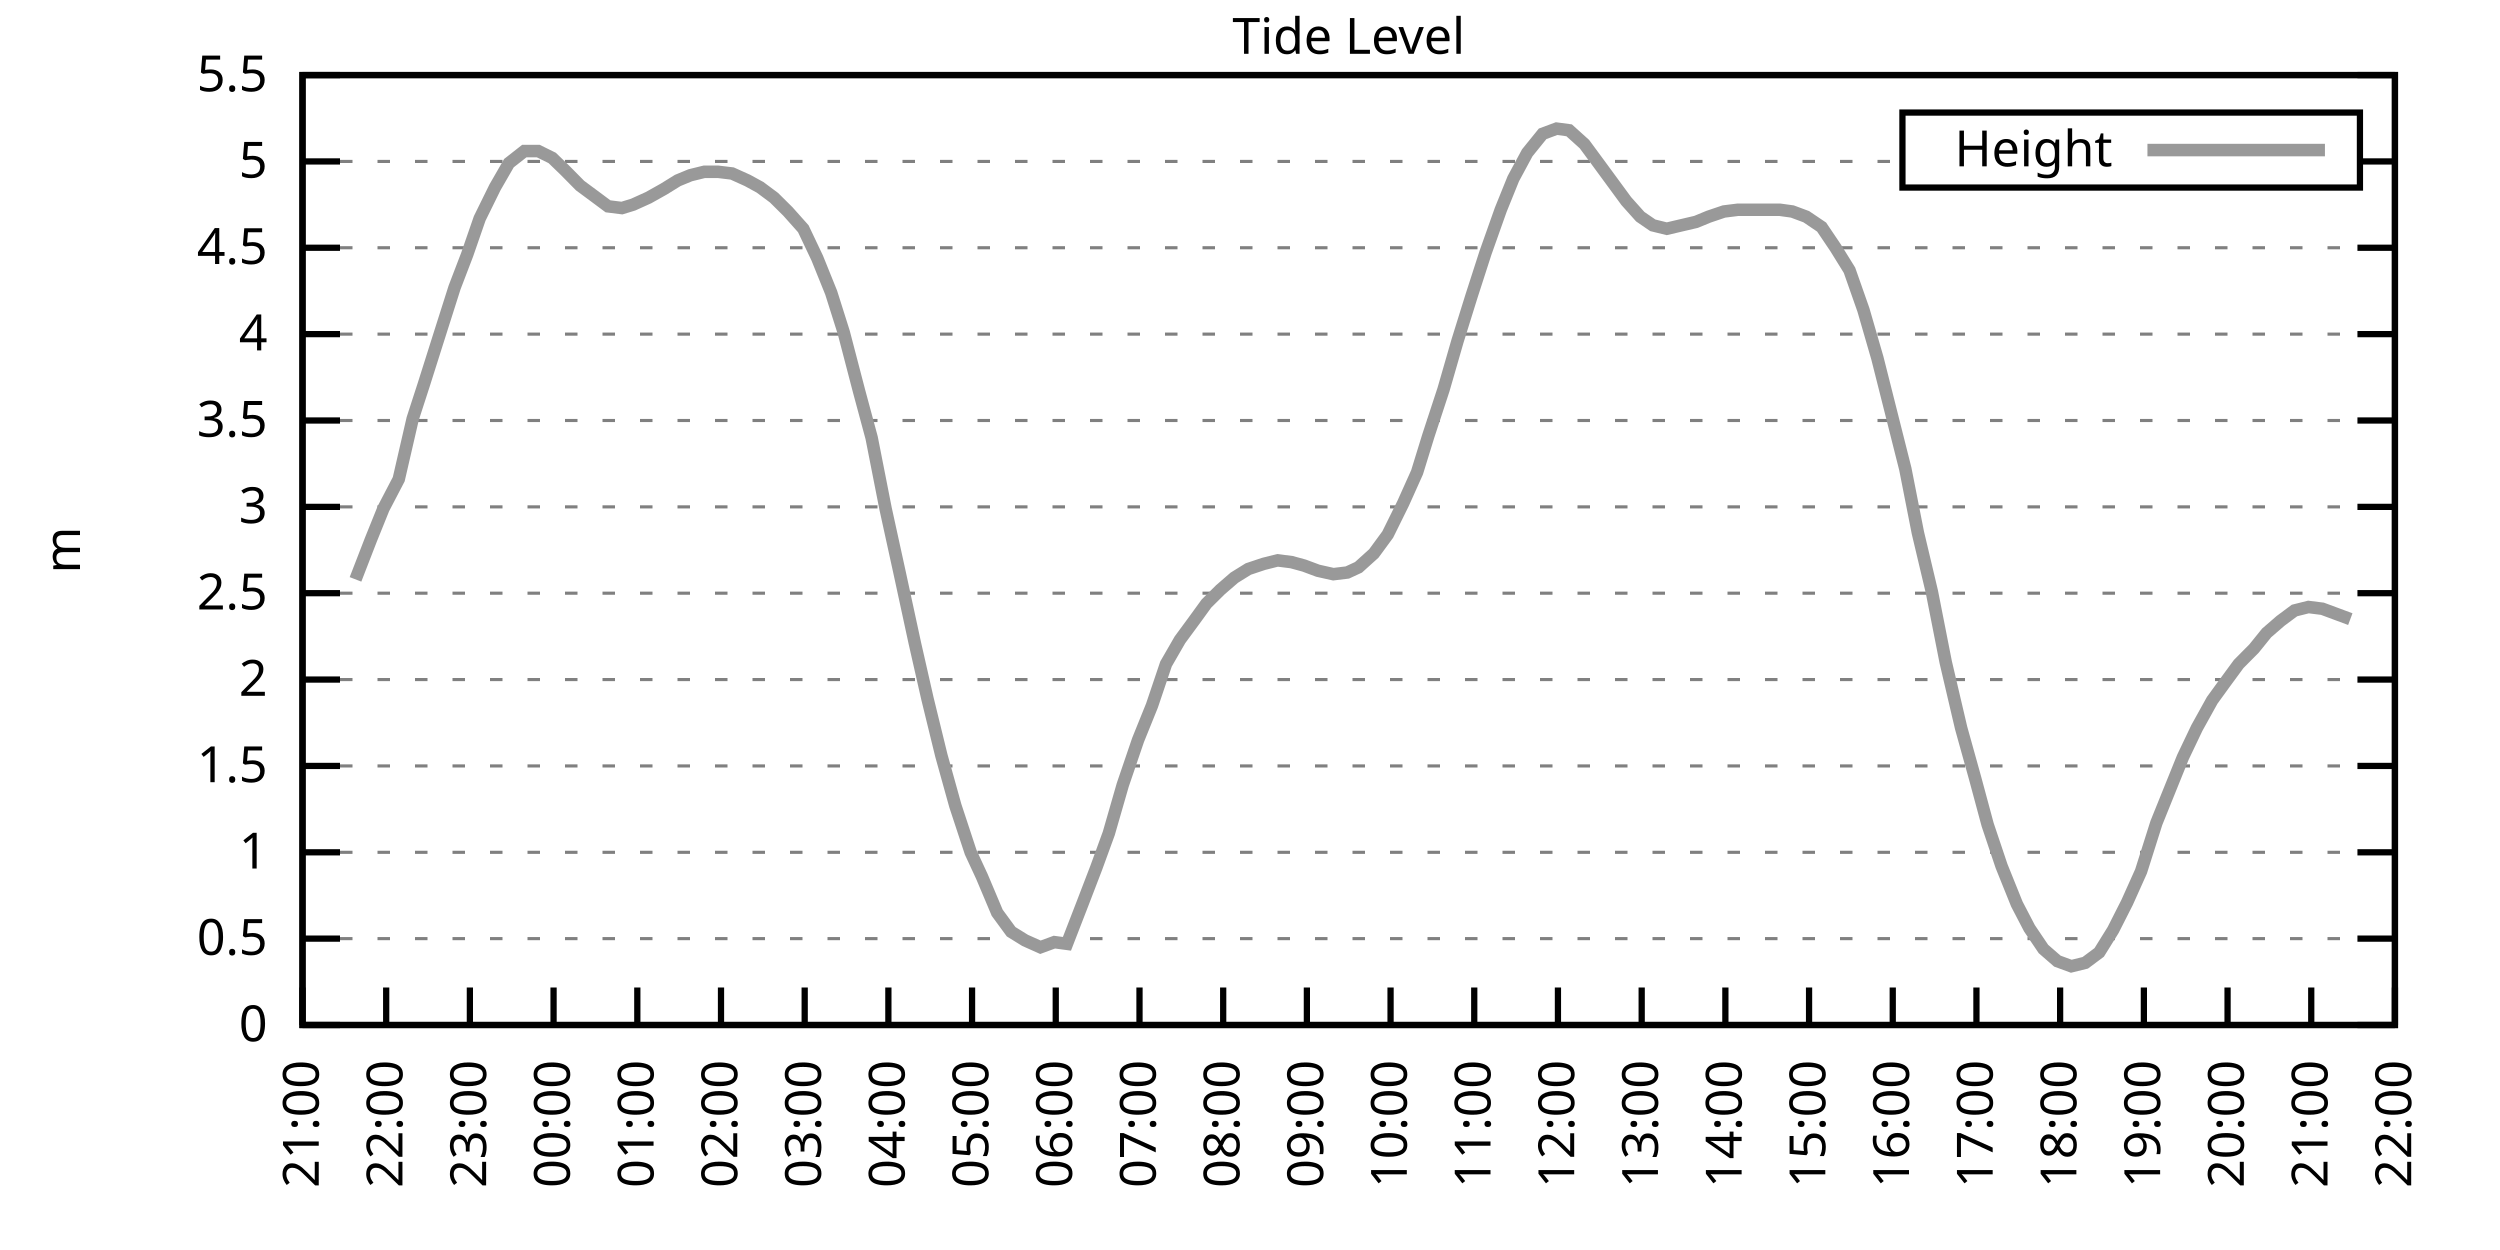
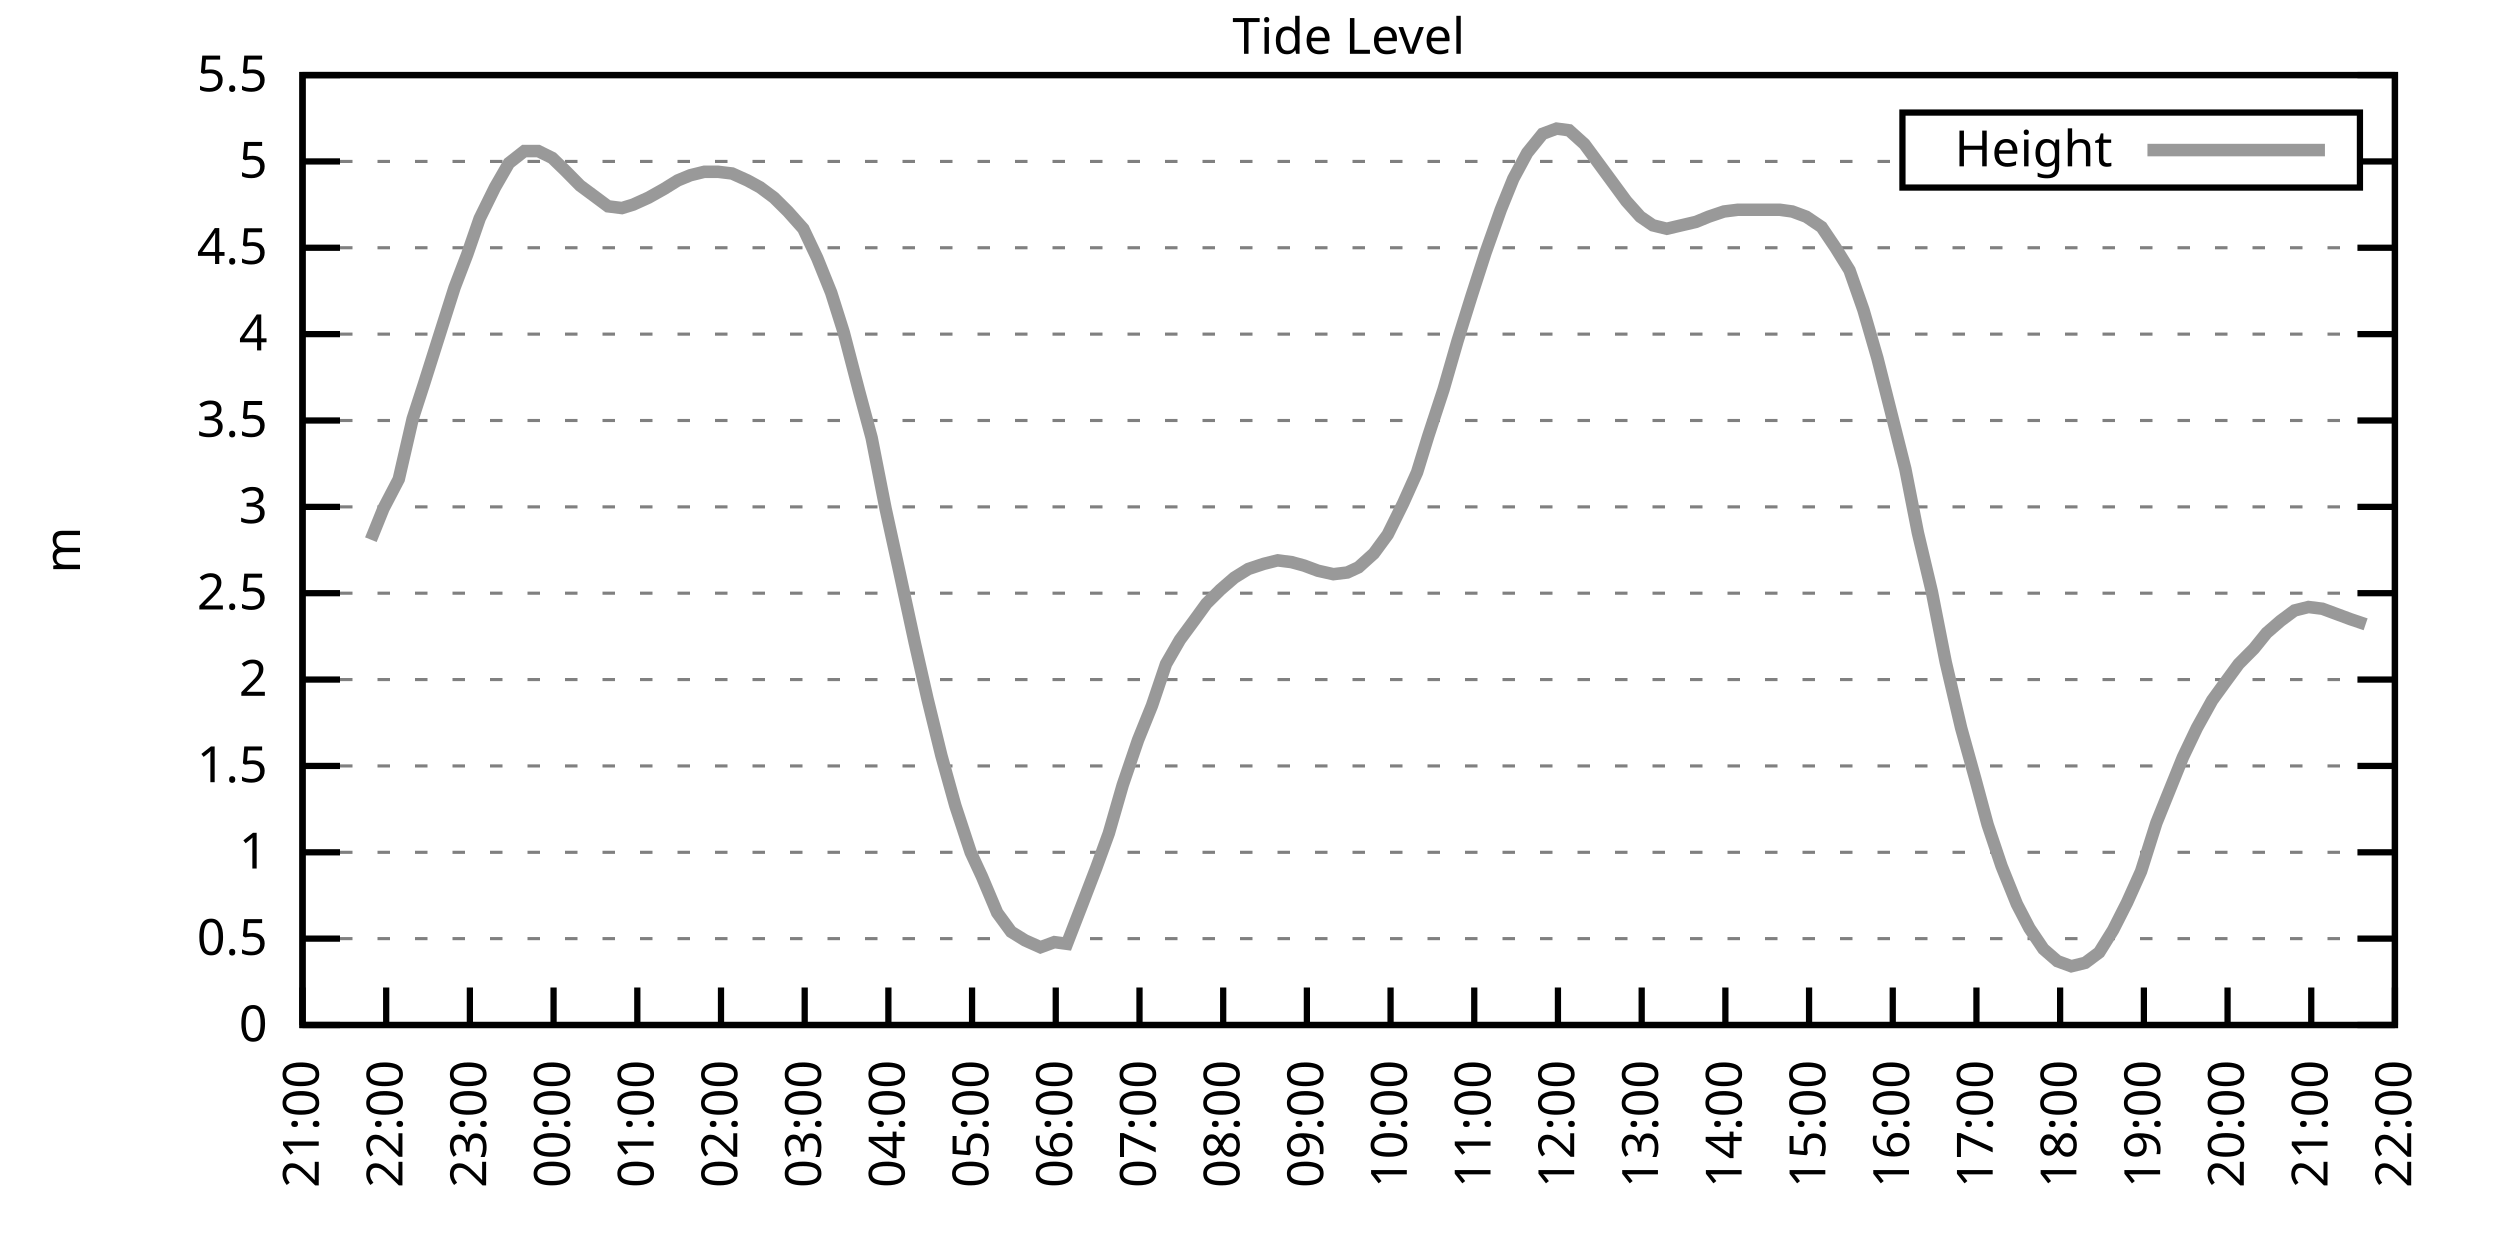
<svg xmlns="http://www.w3.org/2000/svg" xmlns:xlink="http://www.w3.org/1999/xlink" width="400" height="200" viewBox="0 0 400 200">
  <g id="gnuplot_canvas">
    <rect x="0" y="0" width="400" height="200" fill="none" />
    <defs>
      <circle id="gpDot" r="0.5" stroke-width="0.5" stroke="currentColor" />
      <path id="gpPt0" stroke-width="0.333" stroke="currentColor" d="M-1,0 h2 M0,-1 v2" />
      <path id="gpPt1" stroke-width="0.333" stroke="currentColor" d="M-1,-1 L1,1 M1,-1 L-1,1" />
      <path id="gpPt2" stroke-width="0.333" stroke="currentColor" d="M-1,0 L1,0 M0,-1 L0,1 M-1,-1 L1,1 M-1,1 L1,-1" />
      <rect id="gpPt3" stroke-width="0.333" stroke="currentColor" x="-1" y="-1" width="2" height="2" />
      <rect id="gpPt4" stroke-width="0.333" stroke="currentColor" fill="currentColor" x="-1" y="-1" width="2" height="2" />
      <circle id="gpPt5" stroke-width="0.333" stroke="currentColor" cx="0" cy="0" r="1" />
      <use xlink:href="#gpPt5" id="gpPt6" fill="currentColor" stroke="none" />
      <path id="gpPt7" stroke-width="0.333" stroke="currentColor" d="M0,-1.33 L-1.33,0.67 L1.33,0.67 z" />
      <use xlink:href="#gpPt7" id="gpPt8" fill="currentColor" stroke="none" />
      <use xlink:href="#gpPt7" id="gpPt9" stroke="currentColor" transform="rotate(180)" />
      <use xlink:href="#gpPt9" id="gpPt10" fill="currentColor" stroke="none" />
      <use xlink:href="#gpPt3" id="gpPt11" stroke="currentColor" transform="rotate(45)" />
      <use xlink:href="#gpPt11" id="gpPt12" fill="currentColor" stroke="none" />
      <path id="gpPt13" stroke-width="0.333" stroke="currentColor" d="M0,1.330 L1.265,0.411 L0.782,-1.067 L-0.782,-1.076 L-1.265,0.411 z" />
      <use xlink:href="#gpPt13" id="gpPt14" fill="currentColor" stroke="none" />
      <filter id="textbox" filterUnits="objectBoundingBox" x="0" y="0" height="1" width="1">
        <feFlood flood-color="white" flood-opacity="1" result="bgnd" />
        <feComposite in="SourceGraphic" in2="bgnd" operator="atop" />
      </filter>
      <filter id="greybox" filterUnits="objectBoundingBox" x="0" y="0" height="1" width="1">
        <feFlood flood-color="lightgrey" flood-opacity="1" result="grey" />
        <feComposite in="SourceGraphic" in2="grey" operator="atop" />
      </filter>
    </defs>
    <g fill="none" color="white" stroke="currentColor" stroke-width="1.00" stroke-linecap="butt" stroke-linejoin="miter">
</g>
    <g fill="none" color="black" stroke="currentColor" stroke-width="1.00" stroke-linecap="butt" stroke-linejoin="miter">
      <g stroke="none" shape-rendering="crispEdges">
        <polygon fill="rgb(255, 255, 255)" points="48.40,164.00 383.18,164.00 383.18,12.02 48.40,12.02 " />
      </g>
    </g>
    <g fill="none" color="black" stroke="currentColor" stroke-width="1.00" stroke-linecap="butt" stroke-linejoin="miter">
</g>
    <g fill="none" color="black" stroke="black" stroke-width="0.50" stroke-linecap="butt" stroke-linejoin="miter">
</g>
    <g fill="none" color="gray" stroke="currentColor" stroke-width="0.50" stroke-linecap="butt" stroke-linejoin="miter">
      <path stroke="gray" stroke-dasharray="2,4" class="gridline" d="M48.40,164.00 L383.19,164.00  " />
    </g>
    <g fill="none" color="gray" stroke="gray" stroke-width="1.00" stroke-linecap="butt" stroke-linejoin="miter">
</g>
    <g fill="none" color="black" stroke="currentColor" stroke-width="1.00" stroke-linecap="butt" stroke-linejoin="miter">
      <path stroke="black" d="M48.40,164.00 L54.40,164.00 M383.19,164.00 L377.19,164.00  " />
      <g transform="translate(42.80,166.60)" stroke="none" fill="black" font-family="Sans" font-size="8.00" text-anchor="end">
        <text>
          <tspan font-family="Sans"> 0</tspan>
        </text>
      </g>
    </g>
    <g fill="none" color="black" stroke="currentColor" stroke-width="1.00" stroke-linecap="butt" stroke-linejoin="miter">
</g>
    <g fill="none" color="black" stroke="black" stroke-width="0.50" stroke-linecap="butt" stroke-linejoin="miter">
</g>
    <g fill="none" color="gray" stroke="currentColor" stroke-width="0.50" stroke-linecap="butt" stroke-linejoin="miter">
      <path stroke="gray" stroke-dasharray="2,4" class="gridline" d="M48.40,150.18 L383.19,150.18  " />
    </g>
    <g fill="none" color="gray" stroke="gray" stroke-width="1.00" stroke-linecap="butt" stroke-linejoin="miter">
</g>
    <g fill="none" color="black" stroke="currentColor" stroke-width="1.00" stroke-linecap="butt" stroke-linejoin="miter">
      <path stroke="black" d="M48.40,150.18 L54.40,150.18 M383.19,150.18 L377.19,150.18  " />
      <g transform="translate(42.80,152.78)" stroke="none" fill="black" font-family="Sans" font-size="8.00" text-anchor="end">
        <text>
          <tspan font-family="Sans"> 0.5</tspan>
        </text>
      </g>
    </g>
    <g fill="none" color="black" stroke="currentColor" stroke-width="1.00" stroke-linecap="butt" stroke-linejoin="miter">
</g>
    <g fill="none" color="black" stroke="black" stroke-width="0.50" stroke-linecap="butt" stroke-linejoin="miter">
</g>
    <g fill="none" color="gray" stroke="currentColor" stroke-width="0.50" stroke-linecap="butt" stroke-linejoin="miter">
      <path stroke="gray" stroke-dasharray="2,4" class="gridline" d="M48.40,136.37 L383.19,136.37  " />
    </g>
    <g fill="none" color="gray" stroke="gray" stroke-width="1.00" stroke-linecap="butt" stroke-linejoin="miter">
</g>
    <g fill="none" color="black" stroke="currentColor" stroke-width="1.00" stroke-linecap="butt" stroke-linejoin="miter">
      <path stroke="black" d="M48.40,136.37 L54.40,136.37 M383.19,136.37 L377.19,136.37  " />
      <g transform="translate(42.80,138.97)" stroke="none" fill="black" font-family="Sans" font-size="8.00" text-anchor="end">
        <text>
          <tspan font-family="Sans"> 1</tspan>
        </text>
      </g>
    </g>
    <g fill="none" color="black" stroke="currentColor" stroke-width="1.00" stroke-linecap="butt" stroke-linejoin="miter">
</g>
    <g fill="none" color="black" stroke="black" stroke-width="0.50" stroke-linecap="butt" stroke-linejoin="miter">
</g>
    <g fill="none" color="gray" stroke="currentColor" stroke-width="0.50" stroke-linecap="butt" stroke-linejoin="miter">
      <path stroke="gray" stroke-dasharray="2,4" class="gridline" d="M48.40,122.55 L383.19,122.55  " />
    </g>
    <g fill="none" color="gray" stroke="gray" stroke-width="1.00" stroke-linecap="butt" stroke-linejoin="miter">
</g>
    <g fill="none" color="black" stroke="currentColor" stroke-width="1.00" stroke-linecap="butt" stroke-linejoin="miter">
      <path stroke="black" d="M48.40,122.55 L54.40,122.55 M383.19,122.55 L377.19,122.55  " />
      <g transform="translate(42.80,125.15)" stroke="none" fill="black" font-family="Sans" font-size="8.00" text-anchor="end">
        <text>
          <tspan font-family="Sans"> 1.5</tspan>
        </text>
      </g>
    </g>
    <g fill="none" color="black" stroke="currentColor" stroke-width="1.00" stroke-linecap="butt" stroke-linejoin="miter">
</g>
    <g fill="none" color="black" stroke="black" stroke-width="0.50" stroke-linecap="butt" stroke-linejoin="miter">
</g>
    <g fill="none" color="gray" stroke="currentColor" stroke-width="0.50" stroke-linecap="butt" stroke-linejoin="miter">
      <path stroke="gray" stroke-dasharray="2,4" class="gridline" d="M48.40,108.73 L383.19,108.73  " />
    </g>
    <g fill="none" color="gray" stroke="gray" stroke-width="1.00" stroke-linecap="butt" stroke-linejoin="miter">
</g>
    <g fill="none" color="black" stroke="currentColor" stroke-width="1.00" stroke-linecap="butt" stroke-linejoin="miter">
      <path stroke="black" d="M48.40,108.73 L54.40,108.73 M383.19,108.73 L377.19,108.73  " />
      <g transform="translate(42.80,111.33)" stroke="none" fill="black" font-family="Sans" font-size="8.00" text-anchor="end">
        <text>
          <tspan font-family="Sans"> 2</tspan>
        </text>
      </g>
    </g>
    <g fill="none" color="black" stroke="currentColor" stroke-width="1.00" stroke-linecap="butt" stroke-linejoin="miter">
</g>
    <g fill="none" color="black" stroke="black" stroke-width="0.50" stroke-linecap="butt" stroke-linejoin="miter">
</g>
    <g fill="none" color="gray" stroke="currentColor" stroke-width="0.50" stroke-linecap="butt" stroke-linejoin="miter">
      <path stroke="gray" stroke-dasharray="2,4" class="gridline" d="M48.40,94.91 L383.19,94.91  " />
    </g>
    <g fill="none" color="gray" stroke="gray" stroke-width="1.00" stroke-linecap="butt" stroke-linejoin="miter">
</g>
    <g fill="none" color="black" stroke="currentColor" stroke-width="1.00" stroke-linecap="butt" stroke-linejoin="miter">
      <path stroke="black" d="M48.40,94.91 L54.40,94.91 M383.19,94.91 L377.19,94.91  " />
      <g transform="translate(42.80,97.51)" stroke="none" fill="black" font-family="Sans" font-size="8.00" text-anchor="end">
        <text>
          <tspan font-family="Sans"> 2.5</tspan>
        </text>
      </g>
    </g>
    <g fill="none" color="black" stroke="currentColor" stroke-width="1.00" stroke-linecap="butt" stroke-linejoin="miter">
</g>
    <g fill="none" color="black" stroke="black" stroke-width="0.50" stroke-linecap="butt" stroke-linejoin="miter">
</g>
    <g fill="none" color="gray" stroke="currentColor" stroke-width="0.50" stroke-linecap="butt" stroke-linejoin="miter">
      <path stroke="gray" stroke-dasharray="2,4" class="gridline" d="M48.40,81.10 L383.19,81.10  " />
    </g>
    <g fill="none" color="gray" stroke="gray" stroke-width="1.00" stroke-linecap="butt" stroke-linejoin="miter">
</g>
    <g fill="none" color="black" stroke="currentColor" stroke-width="1.00" stroke-linecap="butt" stroke-linejoin="miter">
      <path stroke="black" d="M48.40,81.10 L54.40,81.10 M383.19,81.10 L377.19,81.10  " />
      <g transform="translate(42.80,83.70)" stroke="none" fill="black" font-family="Sans" font-size="8.00" text-anchor="end">
        <text>
          <tspan font-family="Sans"> 3</tspan>
        </text>
      </g>
    </g>
    <g fill="none" color="black" stroke="currentColor" stroke-width="1.00" stroke-linecap="butt" stroke-linejoin="miter">
</g>
    <g fill="none" color="black" stroke="black" stroke-width="0.50" stroke-linecap="butt" stroke-linejoin="miter">
</g>
    <g fill="none" color="gray" stroke="currentColor" stroke-width="0.50" stroke-linecap="butt" stroke-linejoin="miter">
      <path stroke="gray" stroke-dasharray="2,4" class="gridline" d="M48.40,67.28 L383.19,67.28  " />
    </g>
    <g fill="none" color="gray" stroke="gray" stroke-width="1.00" stroke-linecap="butt" stroke-linejoin="miter">
</g>
    <g fill="none" color="black" stroke="currentColor" stroke-width="1.00" stroke-linecap="butt" stroke-linejoin="miter">
      <path stroke="black" d="M48.40,67.28 L54.40,67.28 M383.19,67.28 L377.19,67.28  " />
      <g transform="translate(42.80,69.88)" stroke="none" fill="black" font-family="Sans" font-size="8.00" text-anchor="end">
        <text>
          <tspan font-family="Sans"> 3.5</tspan>
        </text>
      </g>
    </g>
    <g fill="none" color="black" stroke="currentColor" stroke-width="1.00" stroke-linecap="butt" stroke-linejoin="miter">
</g>
    <g fill="none" color="black" stroke="black" stroke-width="0.50" stroke-linecap="butt" stroke-linejoin="miter">
</g>
    <g fill="none" color="gray" stroke="currentColor" stroke-width="0.50" stroke-linecap="butt" stroke-linejoin="miter">
      <path stroke="gray" stroke-dasharray="2,4" class="gridline" d="M48.40,53.46 L383.19,53.46  " />
    </g>
    <g fill="none" color="gray" stroke="gray" stroke-width="1.00" stroke-linecap="butt" stroke-linejoin="miter">
</g>
    <g fill="none" color="black" stroke="currentColor" stroke-width="1.00" stroke-linecap="butt" stroke-linejoin="miter">
      <path stroke="black" d="M48.40,53.46 L54.40,53.46 M383.19,53.46 L377.19,53.46  " />
      <g transform="translate(42.80,56.06)" stroke="none" fill="black" font-family="Sans" font-size="8.00" text-anchor="end">
        <text>
          <tspan font-family="Sans"> 4</tspan>
        </text>
      </g>
    </g>
    <g fill="none" color="black" stroke="currentColor" stroke-width="1.00" stroke-linecap="butt" stroke-linejoin="miter">
</g>
    <g fill="none" color="black" stroke="black" stroke-width="0.50" stroke-linecap="butt" stroke-linejoin="miter">
</g>
    <g fill="none" color="gray" stroke="currentColor" stroke-width="0.50" stroke-linecap="butt" stroke-linejoin="miter">
      <path stroke="gray" stroke-dasharray="2,4" class="gridline" d="M48.40,39.64 L383.19,39.64  " />
    </g>
    <g fill="none" color="gray" stroke="gray" stroke-width="1.00" stroke-linecap="butt" stroke-linejoin="miter">
</g>
    <g fill="none" color="black" stroke="currentColor" stroke-width="1.00" stroke-linecap="butt" stroke-linejoin="miter">
      <path stroke="black" d="M48.40,39.64 L54.40,39.64 M383.19,39.64 L377.19,39.64  " />
      <g transform="translate(42.80,42.24)" stroke="none" fill="black" font-family="Sans" font-size="8.00" text-anchor="end">
        <text>
          <tspan font-family="Sans"> 4.5</tspan>
        </text>
      </g>
    </g>
    <g fill="none" color="black" stroke="currentColor" stroke-width="1.00" stroke-linecap="butt" stroke-linejoin="miter">
</g>
    <g fill="none" color="black" stroke="black" stroke-width="0.50" stroke-linecap="butt" stroke-linejoin="miter">
</g>
    <g fill="none" color="gray" stroke="currentColor" stroke-width="0.50" stroke-linecap="butt" stroke-linejoin="miter">
      <path stroke="gray" stroke-dasharray="2,4" class="gridline" d="M48.40,25.83 L304.39,25.83 M377.59,25.83 L383.19,25.83  " />
    </g>
    <g fill="none" color="gray" stroke="gray" stroke-width="1.00" stroke-linecap="butt" stroke-linejoin="miter">
</g>
    <g fill="none" color="black" stroke="currentColor" stroke-width="1.00" stroke-linecap="butt" stroke-linejoin="miter">
      <path stroke="black" d="M48.40,25.83 L54.40,25.83 M383.19,25.83 L377.19,25.83  " />
      <g transform="translate(42.80,28.43)" stroke="none" fill="black" font-family="Sans" font-size="8.00" text-anchor="end">
        <text>
          <tspan font-family="Sans"> 5</tspan>
        </text>
      </g>
    </g>
    <g fill="none" color="black" stroke="currentColor" stroke-width="1.00" stroke-linecap="butt" stroke-linejoin="miter">
</g>
    <g fill="none" color="black" stroke="black" stroke-width="0.50" stroke-linecap="butt" stroke-linejoin="miter">
</g>
    <g fill="none" color="gray" stroke="currentColor" stroke-width="0.50" stroke-linecap="butt" stroke-linejoin="miter">
      <path stroke="gray" stroke-dasharray="2,4" class="gridline" d="M48.40,12.01 L383.19,12.01  " />
    </g>
    <g fill="none" color="gray" stroke="gray" stroke-width="1.00" stroke-linecap="butt" stroke-linejoin="miter">
</g>
    <g fill="none" color="black" stroke="currentColor" stroke-width="1.00" stroke-linecap="butt" stroke-linejoin="miter">
      <path stroke="black" d="M48.40,12.01 L54.40,12.01 M383.19,12.01 L377.19,12.01  " />
      <g transform="translate(42.80,14.61)" stroke="none" fill="black" font-family="Sans" font-size="8.00" text-anchor="end">
        <text>
          <tspan font-family="Sans"> 5.5</tspan>
        </text>
      </g>
    </g>
    <g fill="none" color="black" stroke="currentColor" stroke-width="1.00" stroke-linecap="butt" stroke-linejoin="miter">
      <path stroke="black" d="M48.40,164.00 L48.40,158.00  " />
      <g transform="translate(51.00,169.60) rotate(270.00)" stroke="none" fill="black" font-family="Sans" font-size="8.00" text-anchor="end">
        <text>
          <tspan font-family="Sans">21:00</tspan>
        </text>
      </g>
    </g>
    <g fill="none" color="black" stroke="currentColor" stroke-width="1.00" stroke-linecap="butt" stroke-linejoin="miter">
      <path stroke="black" d="M61.79,164.00 L61.79,158.00  " />
      <g transform="translate(64.39,169.60) rotate(270.00)" stroke="none" fill="black" font-family="Sans" font-size="8.00" text-anchor="end">
        <text>
          <tspan font-family="Sans">22:00</tspan>
        </text>
      </g>
    </g>
    <g fill="none" color="black" stroke="currentColor" stroke-width="1.00" stroke-linecap="butt" stroke-linejoin="miter">
      <path stroke="black" d="M75.18,164.00 L75.18,158.00  " />
      <g transform="translate(77.78,169.60) rotate(270.00)" stroke="none" fill="black" font-family="Sans" font-size="8.00" text-anchor="end">
        <text>
          <tspan font-family="Sans">23:00</tspan>
        </text>
      </g>
    </g>
    <g fill="none" color="black" stroke="currentColor" stroke-width="1.00" stroke-linecap="butt" stroke-linejoin="miter">
      <path stroke="black" d="M88.57,164.00 L88.57,158.00  " />
      <g transform="translate(91.17,169.60) rotate(270.00)" stroke="none" fill="black" font-family="Sans" font-size="8.00" text-anchor="end">
        <text>
          <tspan font-family="Sans">00:00</tspan>
        </text>
      </g>
    </g>
    <g fill="none" color="black" stroke="currentColor" stroke-width="1.00" stroke-linecap="butt" stroke-linejoin="miter">
      <path stroke="black" d="M101.97,164.00 L101.97,158.00  " />
      <g transform="translate(104.57,169.60) rotate(270.00)" stroke="none" fill="black" font-family="Sans" font-size="8.00" text-anchor="end">
        <text>
          <tspan font-family="Sans">01:00</tspan>
        </text>
      </g>
    </g>
    <g fill="none" color="black" stroke="currentColor" stroke-width="1.00" stroke-linecap="butt" stroke-linejoin="miter">
      <path stroke="black" d="M115.36,164.00 L115.36,158.00  " />
      <g transform="translate(117.96,169.60) rotate(270.00)" stroke="none" fill="black" font-family="Sans" font-size="8.00" text-anchor="end">
        <text>
          <tspan font-family="Sans">02:00</tspan>
        </text>
      </g>
    </g>
    <g fill="none" color="black" stroke="currentColor" stroke-width="1.00" stroke-linecap="butt" stroke-linejoin="miter">
      <path stroke="black" d="M128.75,164.00 L128.75,158.00  " />
      <g transform="translate(131.35,169.60) rotate(270.00)" stroke="none" fill="black" font-family="Sans" font-size="8.00" text-anchor="end">
        <text>
          <tspan font-family="Sans">03:00</tspan>
        </text>
      </g>
    </g>
    <g fill="none" color="black" stroke="currentColor" stroke-width="1.00" stroke-linecap="butt" stroke-linejoin="miter">
      <path stroke="black" d="M142.14,164.00 L142.14,158.00  " />
      <g transform="translate(144.74,169.60) rotate(270.00)" stroke="none" fill="black" font-family="Sans" font-size="8.00" text-anchor="end">
        <text>
          <tspan font-family="Sans">04:00</tspan>
        </text>
      </g>
    </g>
    <g fill="none" color="black" stroke="currentColor" stroke-width="1.00" stroke-linecap="butt" stroke-linejoin="miter">
      <path stroke="black" d="M155.53,164.00 L155.53,158.00  " />
      <g transform="translate(158.13,169.60) rotate(270.00)" stroke="none" fill="black" font-family="Sans" font-size="8.00" text-anchor="end">
        <text>
          <tspan font-family="Sans">05:00</tspan>
        </text>
      </g>
    </g>
    <g fill="none" color="black" stroke="currentColor" stroke-width="1.00" stroke-linecap="butt" stroke-linejoin="miter">
      <path stroke="black" d="M168.92,164.00 L168.92,158.00  " />
      <g transform="translate(171.52,169.60) rotate(270.00)" stroke="none" fill="black" font-family="Sans" font-size="8.00" text-anchor="end">
        <text>
          <tspan font-family="Sans">06:00</tspan>
        </text>
      </g>
    </g>
    <g fill="none" color="black" stroke="currentColor" stroke-width="1.00" stroke-linecap="butt" stroke-linejoin="miter">
      <path stroke="black" d="M182.32,164.00 L182.32,158.00  " />
      <g transform="translate(184.92,169.60) rotate(270.00)" stroke="none" fill="black" font-family="Sans" font-size="8.00" text-anchor="end">
        <text>
          <tspan font-family="Sans">07:00</tspan>
        </text>
      </g>
    </g>
    <g fill="none" color="black" stroke="currentColor" stroke-width="1.00" stroke-linecap="butt" stroke-linejoin="miter">
      <path stroke="black" d="M195.71,164.00 L195.71,158.00  " />
      <g transform="translate(198.31,169.60) rotate(270.00)" stroke="none" fill="black" font-family="Sans" font-size="8.00" text-anchor="end">
        <text>
          <tspan font-family="Sans">08:00</tspan>
        </text>
      </g>
    </g>
    <g fill="none" color="black" stroke="currentColor" stroke-width="1.00" stroke-linecap="butt" stroke-linejoin="miter">
      <path stroke="black" d="M209.10,164.00 L209.10,158.00  " />
      <g transform="translate(211.70,169.60) rotate(270.00)" stroke="none" fill="black" font-family="Sans" font-size="8.00" text-anchor="end">
        <text>
          <tspan font-family="Sans">09:00</tspan>
        </text>
      </g>
    </g>
    <g fill="none" color="black" stroke="currentColor" stroke-width="1.00" stroke-linecap="butt" stroke-linejoin="miter">
      <path stroke="black" d="M222.49,164.00 L222.49,158.00  " />
      <g transform="translate(225.09,169.60) rotate(270.00)" stroke="none" fill="black" font-family="Sans" font-size="8.00" text-anchor="end">
        <text>
          <tspan font-family="Sans">10:00</tspan>
        </text>
      </g>
    </g>
    <g fill="none" color="black" stroke="currentColor" stroke-width="1.00" stroke-linecap="butt" stroke-linejoin="miter">
      <path stroke="black" d="M235.88,164.00 L235.88,158.00  " />
      <g transform="translate(238.48,169.60) rotate(270.00)" stroke="none" fill="black" font-family="Sans" font-size="8.00" text-anchor="end">
        <text>
          <tspan font-family="Sans">11:00</tspan>
        </text>
      </g>
    </g>
    <g fill="none" color="black" stroke="currentColor" stroke-width="1.00" stroke-linecap="butt" stroke-linejoin="miter">
      <path stroke="black" d="M249.27,164.00 L249.27,158.00  " />
      <g transform="translate(251.87,169.60) rotate(270.00)" stroke="none" fill="black" font-family="Sans" font-size="8.00" text-anchor="end">
        <text>
          <tspan font-family="Sans">12:00</tspan>
        </text>
      </g>
    </g>
    <g fill="none" color="black" stroke="currentColor" stroke-width="1.00" stroke-linecap="butt" stroke-linejoin="miter">
      <path stroke="black" d="M262.67,164.00 L262.67,158.00  " />
      <g transform="translate(265.27,169.60) rotate(270.00)" stroke="none" fill="black" font-family="Sans" font-size="8.00" text-anchor="end">
        <text>
          <tspan font-family="Sans">13:00</tspan>
        </text>
      </g>
    </g>
    <g fill="none" color="black" stroke="currentColor" stroke-width="1.00" stroke-linecap="butt" stroke-linejoin="miter">
      <path stroke="black" d="M276.06,164.00 L276.06,158.00  " />
      <g transform="translate(278.66,169.60) rotate(270.00)" stroke="none" fill="black" font-family="Sans" font-size="8.00" text-anchor="end">
        <text>
          <tspan font-family="Sans">14:00</tspan>
        </text>
      </g>
    </g>
    <g fill="none" color="black" stroke="currentColor" stroke-width="1.00" stroke-linecap="butt" stroke-linejoin="miter">
      <path stroke="black" d="M289.45,164.00 L289.45,158.00  " />
      <g transform="translate(292.05,169.60) rotate(270.00)" stroke="none" fill="black" font-family="Sans" font-size="8.00" text-anchor="end">
        <text>
          <tspan font-family="Sans">15:00</tspan>
        </text>
      </g>
    </g>
    <g fill="none" color="black" stroke="currentColor" stroke-width="1.00" stroke-linecap="butt" stroke-linejoin="miter">
      <path stroke="black" d="M302.84,164.00 L302.84,158.00  " />
      <g transform="translate(305.44,169.60) rotate(270.00)" stroke="none" fill="black" font-family="Sans" font-size="8.00" text-anchor="end">
        <text>
          <tspan font-family="Sans">16:00</tspan>
        </text>
      </g>
    </g>
    <g fill="none" color="black" stroke="currentColor" stroke-width="1.00" stroke-linecap="butt" stroke-linejoin="miter">
      <path stroke="black" d="M316.23,164.00 L316.23,158.00  " />
      <g transform="translate(318.83,169.60) rotate(270.00)" stroke="none" fill="black" font-family="Sans" font-size="8.00" text-anchor="end">
        <text>
          <tspan font-family="Sans">17:00</tspan>
        </text>
      </g>
    </g>
    <g fill="none" color="black" stroke="currentColor" stroke-width="1.00" stroke-linecap="butt" stroke-linejoin="miter">
      <path stroke="black" d="M329.62,164.00 L329.62,158.00  " />
      <g transform="translate(332.22,169.60) rotate(270.00)" stroke="none" fill="black" font-family="Sans" font-size="8.00" text-anchor="end">
        <text>
          <tspan font-family="Sans">18:00</tspan>
        </text>
      </g>
    </g>
    <g fill="none" color="black" stroke="currentColor" stroke-width="1.00" stroke-linecap="butt" stroke-linejoin="miter">
      <path stroke="black" d="M343.02,164.00 L343.02,158.00  " />
      <g transform="translate(345.62,169.60) rotate(270.00)" stroke="none" fill="black" font-family="Sans" font-size="8.00" text-anchor="end">
        <text>
          <tspan font-family="Sans">19:00</tspan>
        </text>
      </g>
    </g>
    <g fill="none" color="black" stroke="currentColor" stroke-width="1.00" stroke-linecap="butt" stroke-linejoin="miter">
      <path stroke="black" d="M356.41,164.00 L356.41,158.00  " />
      <g transform="translate(359.01,169.60) rotate(270.00)" stroke="none" fill="black" font-family="Sans" font-size="8.00" text-anchor="end">
        <text>
          <tspan font-family="Sans">20:00</tspan>
        </text>
      </g>
    </g>
    <g fill="none" color="black" stroke="currentColor" stroke-width="1.00" stroke-linecap="butt" stroke-linejoin="miter">
      <path stroke="black" d="M369.80,164.00 L369.80,158.00  " />
      <g transform="translate(372.40,169.60) rotate(270.00)" stroke="none" fill="black" font-family="Sans" font-size="8.00" text-anchor="end">
        <text>
          <tspan font-family="Sans">21:00</tspan>
        </text>
      </g>
    </g>
    <g fill="none" color="black" stroke="currentColor" stroke-width="1.00" stroke-linecap="butt" stroke-linejoin="miter">
      <path stroke="black" d="M383.19,164.00 L383.19,158.00  " />
      <g transform="translate(385.79,169.60) rotate(270.00)" stroke="none" fill="black" font-family="Sans" font-size="8.00" text-anchor="end">
        <text>
          <tspan font-family="Sans">22:00</tspan>
        </text>
      </g>
    </g>
    <g fill="none" color="black" stroke="currentColor" stroke-width="1.00" stroke-linecap="butt" stroke-linejoin="miter">
</g>
    <g fill="none" color="black" stroke="currentColor" stroke-width="1.00" stroke-linecap="butt" stroke-linejoin="miter">
      <path stroke="black" d="M48.40,12.01 L48.40,164.00 L383.19,164.00 L383.19,12.01 L48.40,12.01 Z  " />
    </g>
    <g fill="none" color="black" stroke="currentColor" stroke-width="1.00" stroke-linecap="butt" stroke-linejoin="miter">
</g>
    <g fill="none" color="black" stroke="currentColor" stroke-width="1.00" stroke-linecap="butt" stroke-linejoin="miter">
      <path stroke="black" d="M304.39,30.01 L304.39,18.01 L377.59,18.01 L377.59,30.01 L304.39,30.01 Z  " />
    </g>
    <g id="Tide_level_plot_1">
      <g fill="none" color="white" stroke="black" stroke-width="2.00" stroke-linecap="butt" stroke-linejoin="miter">
</g>
      <g fill="none" color="black" stroke="currentColor" stroke-width="2.00" stroke-linecap="butt" stroke-linejoin="miter">
        <g transform="translate(337.99,26.61)" stroke="none" fill="black" font-family="Sans" font-size="8.00" text-anchor="end">
          <text>
            <tspan font-family="Sans">Height</tspan>
          </text>
        </g>
      </g>
      <g fill="none" color="black" stroke="currentColor" stroke-width="2.00" stroke-linecap="butt" stroke-linejoin="miter">
-         <path stroke="rgb(153, 153, 153)" d="M343.59,24.01 L371.99,24.01 M56.88,92.70 L59.34,86.35 L61.35,81.37 L63.80,76.67 L66.03,67.00 L67.82,61.48   L70.27,53.74 L72.73,46.00 L74.74,40.75 L76.75,34.95 L79.20,29.97 L81.43,26.10 L83.89,24.17 L86.12,24.17   L88.35,25.27 L90.36,27.21 L92.82,29.70 L95.05,31.35 L97.28,33.01 L99.51,33.29 L101.30,32.74 L103.75,31.63   L106.21,30.25 L108.44,28.87 L110.45,28.04 L112.68,27.49 L114.91,27.49 L117.14,27.76 L119.60,28.87 L121.61,29.97   L123.84,31.63 L126.07,33.84 L128.53,36.60 L130.76,41.30 L132.99,46.83 L135.00,53.19 L137.45,62.58 L139.46,70.04   L141.69,81.37 L143.93,91.60 L146.38,102.93 L148.39,111.77 L150.62,120.89 L152.85,128.90 L155.31,136.37 L157.10,140.23   L159.55,146.04 L161.78,149.08 L164.01,150.46 L166.47,151.56 L168.70,150.74 L170.71,151.01 L173.17,144.66 L175.40,138.85   L177.41,133.33 L179.64,125.59 L182.09,118.40 L184.32,112.88 L186.56,106.24 L188.79,102.37 L191.02,99.34 L193.03,96.57   L195.26,94.36 L197.49,92.43 L199.73,91.04 L202.18,90.22 L204.41,89.66 L206.64,89.94 L208.65,90.49 L210.88,91.32   L213.34,91.87 L215.57,91.60 L217.36,90.77 L219.81,88.56 L222.04,85.52 L224.50,80.54 L226.73,75.57 L228.52,69.77   L230.97,62.30 L233.20,54.57 L235.44,47.38 L237.67,40.47 L240.12,33.56 L242.13,28.59 L244.36,24.45 L246.82,21.41   L249.05,20.58 L251.06,20.85 L253.51,23.06 L255.75,26.10 L257.98,29.14 L260.21,32.18 L262.44,34.67 L264.45,36.05   L266.68,36.60 L271.37,35.50 L273.38,34.67 L275.83,33.84 L278.07,33.56 L280.30,33.56 L282.31,33.56 L284.76,33.56   L286.77,33.84 L289.00,34.67 L291.46,36.33 L293.69,39.64 L295.92,43.24 L298.15,49.59 L300.39,57.33 L302.62,66.17   L304.85,75.02 L306.86,85.24 L309.09,94.64 L311.32,105.97 L313.78,116.47 L316.01,124.48 L318.02,131.94 L320.25,138.58   L322.70,144.66 L324.71,148.52 L326.95,151.84 L329.18,153.78 L331.41,154.60 L333.64,154.05 L335.87,152.39 L338.10,148.80   L340.34,144.38 L342.57,139.41 L345.02,131.67 L347.03,126.69 L349.26,121.17 L351.50,116.47 L353.95,112.05 L355.96,109.28   L358.19,106.24 L360.65,103.76 L362.66,101.27 L364.89,99.34 L367.12,97.68 L369.35,97.12 L371.58,97.40 L373.82,98.23   L376.05,99.06  " />
+         <path stroke="rgb(153, 153, 153)" d="M343.59,24.01 L371.99,24.01 M59.34,86.35 L61.35,81.37 L63.80,76.67 L66.03,67.00 L67.82,61.48 L70.27,53.74   L72.73,46.00 L74.74,40.75 L76.75,34.95 L79.20,29.97 L81.43,26.10 L83.89,24.17 L86.12,24.17 L88.35,25.27   L90.36,27.21 L92.82,29.70 L95.05,31.35 L97.28,33.01 L99.51,33.29 L101.30,32.74 L103.75,31.63 L106.21,30.25   L108.44,28.87 L110.45,28.04 L112.68,27.49 L114.91,27.49 L117.14,27.76 L119.60,28.87 L121.61,29.97 L123.84,31.63   L126.07,33.84 L128.53,36.60 L130.76,41.30 L132.99,46.83 L135.00,53.19 L137.45,62.58 L139.46,70.04 L141.69,81.37   L143.93,91.60 L146.38,102.93 L148.39,111.77 L150.62,120.89 L152.85,128.90 L155.31,136.37 L157.10,140.23 L159.55,146.04   L161.78,149.08 L164.01,150.46 L166.47,151.56 L168.70,150.74 L170.71,151.01 L173.17,144.66 L175.40,138.85 L177.41,133.33   L179.64,125.59 L182.09,118.40 L184.32,112.88 L186.56,106.24 L188.79,102.37 L191.02,99.34 L193.03,96.57 L195.26,94.36   L197.49,92.43 L199.73,91.04 L202.18,90.22 L204.41,89.66 L206.64,89.94 L208.65,90.49 L210.88,91.32 L213.34,91.87   L215.57,91.60 L217.36,90.77 L219.81,88.56 L222.04,85.52 L224.50,80.54 L226.73,75.57 L228.52,69.77 L230.97,62.30   L233.20,54.57 L235.44,47.38 L237.67,40.47 L240.12,33.56 L242.13,28.59 L244.36,24.45 L246.82,21.41 L249.05,20.58   L251.06,20.85 L253.51,23.06 L255.75,26.10 L257.98,29.14 L260.21,32.18 L262.44,34.67 L264.45,36.05 L266.68,36.60   L271.37,35.50 L273.38,34.67 L275.83,33.84 L278.07,33.56 L280.30,33.56 L282.31,33.56 L284.76,33.56 L286.77,33.84   L289.00,34.67 L291.46,36.33 L293.69,39.64 L295.92,43.24 L298.15,49.59 L300.39,57.33 L302.62,66.17 L304.85,75.02   L306.86,85.24 L309.09,94.64 L311.32,105.97 L313.78,116.47 L316.01,124.48 L318.02,131.94 L320.25,138.58 L322.70,144.66   L324.71,148.52 L326.95,151.84 L329.18,153.78 L331.41,154.60 L333.64,154.05 L335.87,152.39 L338.10,148.80 L340.34,144.38   L342.57,139.41 L345.02,131.67 L347.03,126.69 L349.26,121.17 L351.50,116.47 L353.95,112.05 L355.96,109.28 L358.19,106.24   L360.65,103.76 L362.66,101.27 L364.89,99.34 L367.12,97.68 L369.35,97.12 L371.58,97.40 L373.82,98.23 L376.05,99.06   L378.50,99.89  " />
      </g>
    </g>
    <g fill="none" color="black" stroke="currentColor" stroke-width="2.00" stroke-linecap="butt" stroke-linejoin="miter">
</g>
    <g fill="none" color="black" stroke="black" stroke-width="1.00" stroke-linecap="butt" stroke-linejoin="miter">
</g>
    <g fill="none" color="black" stroke="currentColor" stroke-width="1.00" stroke-linecap="butt" stroke-linejoin="miter">
      <path stroke="black" d="M48.40,12.01 L48.40,164.00 L383.19,164.00 L383.19,12.01 L48.40,12.01 Z  " />
      <g transform="translate(12.80,88.01) rotate(270.00)" stroke="none" fill="black" font-family="Sans" font-size="8.00" text-anchor="middle">
        <text>
          <tspan font-family="Sans">m</tspan>
        </text>
      </g>
    </g>
    <g fill="none" color="black" stroke="currentColor" stroke-width="1.00" stroke-linecap="butt" stroke-linejoin="miter">
</g>
    <g fill="none" color="black" stroke="currentColor" stroke-width="1.00" stroke-linecap="butt" stroke-linejoin="miter">
      <g transform="translate(215.79,8.61)" stroke="none" fill="black" font-family="Sans" font-size="8.00" text-anchor="middle">
        <text>
          <tspan font-family="Sans">Tide Level</tspan>
        </text>
      </g>
    </g>
    <g fill="none" color="black" stroke="currentColor" stroke-width="1.00" stroke-linecap="butt" stroke-linejoin="miter">
</g>
  </g>
</svg>
